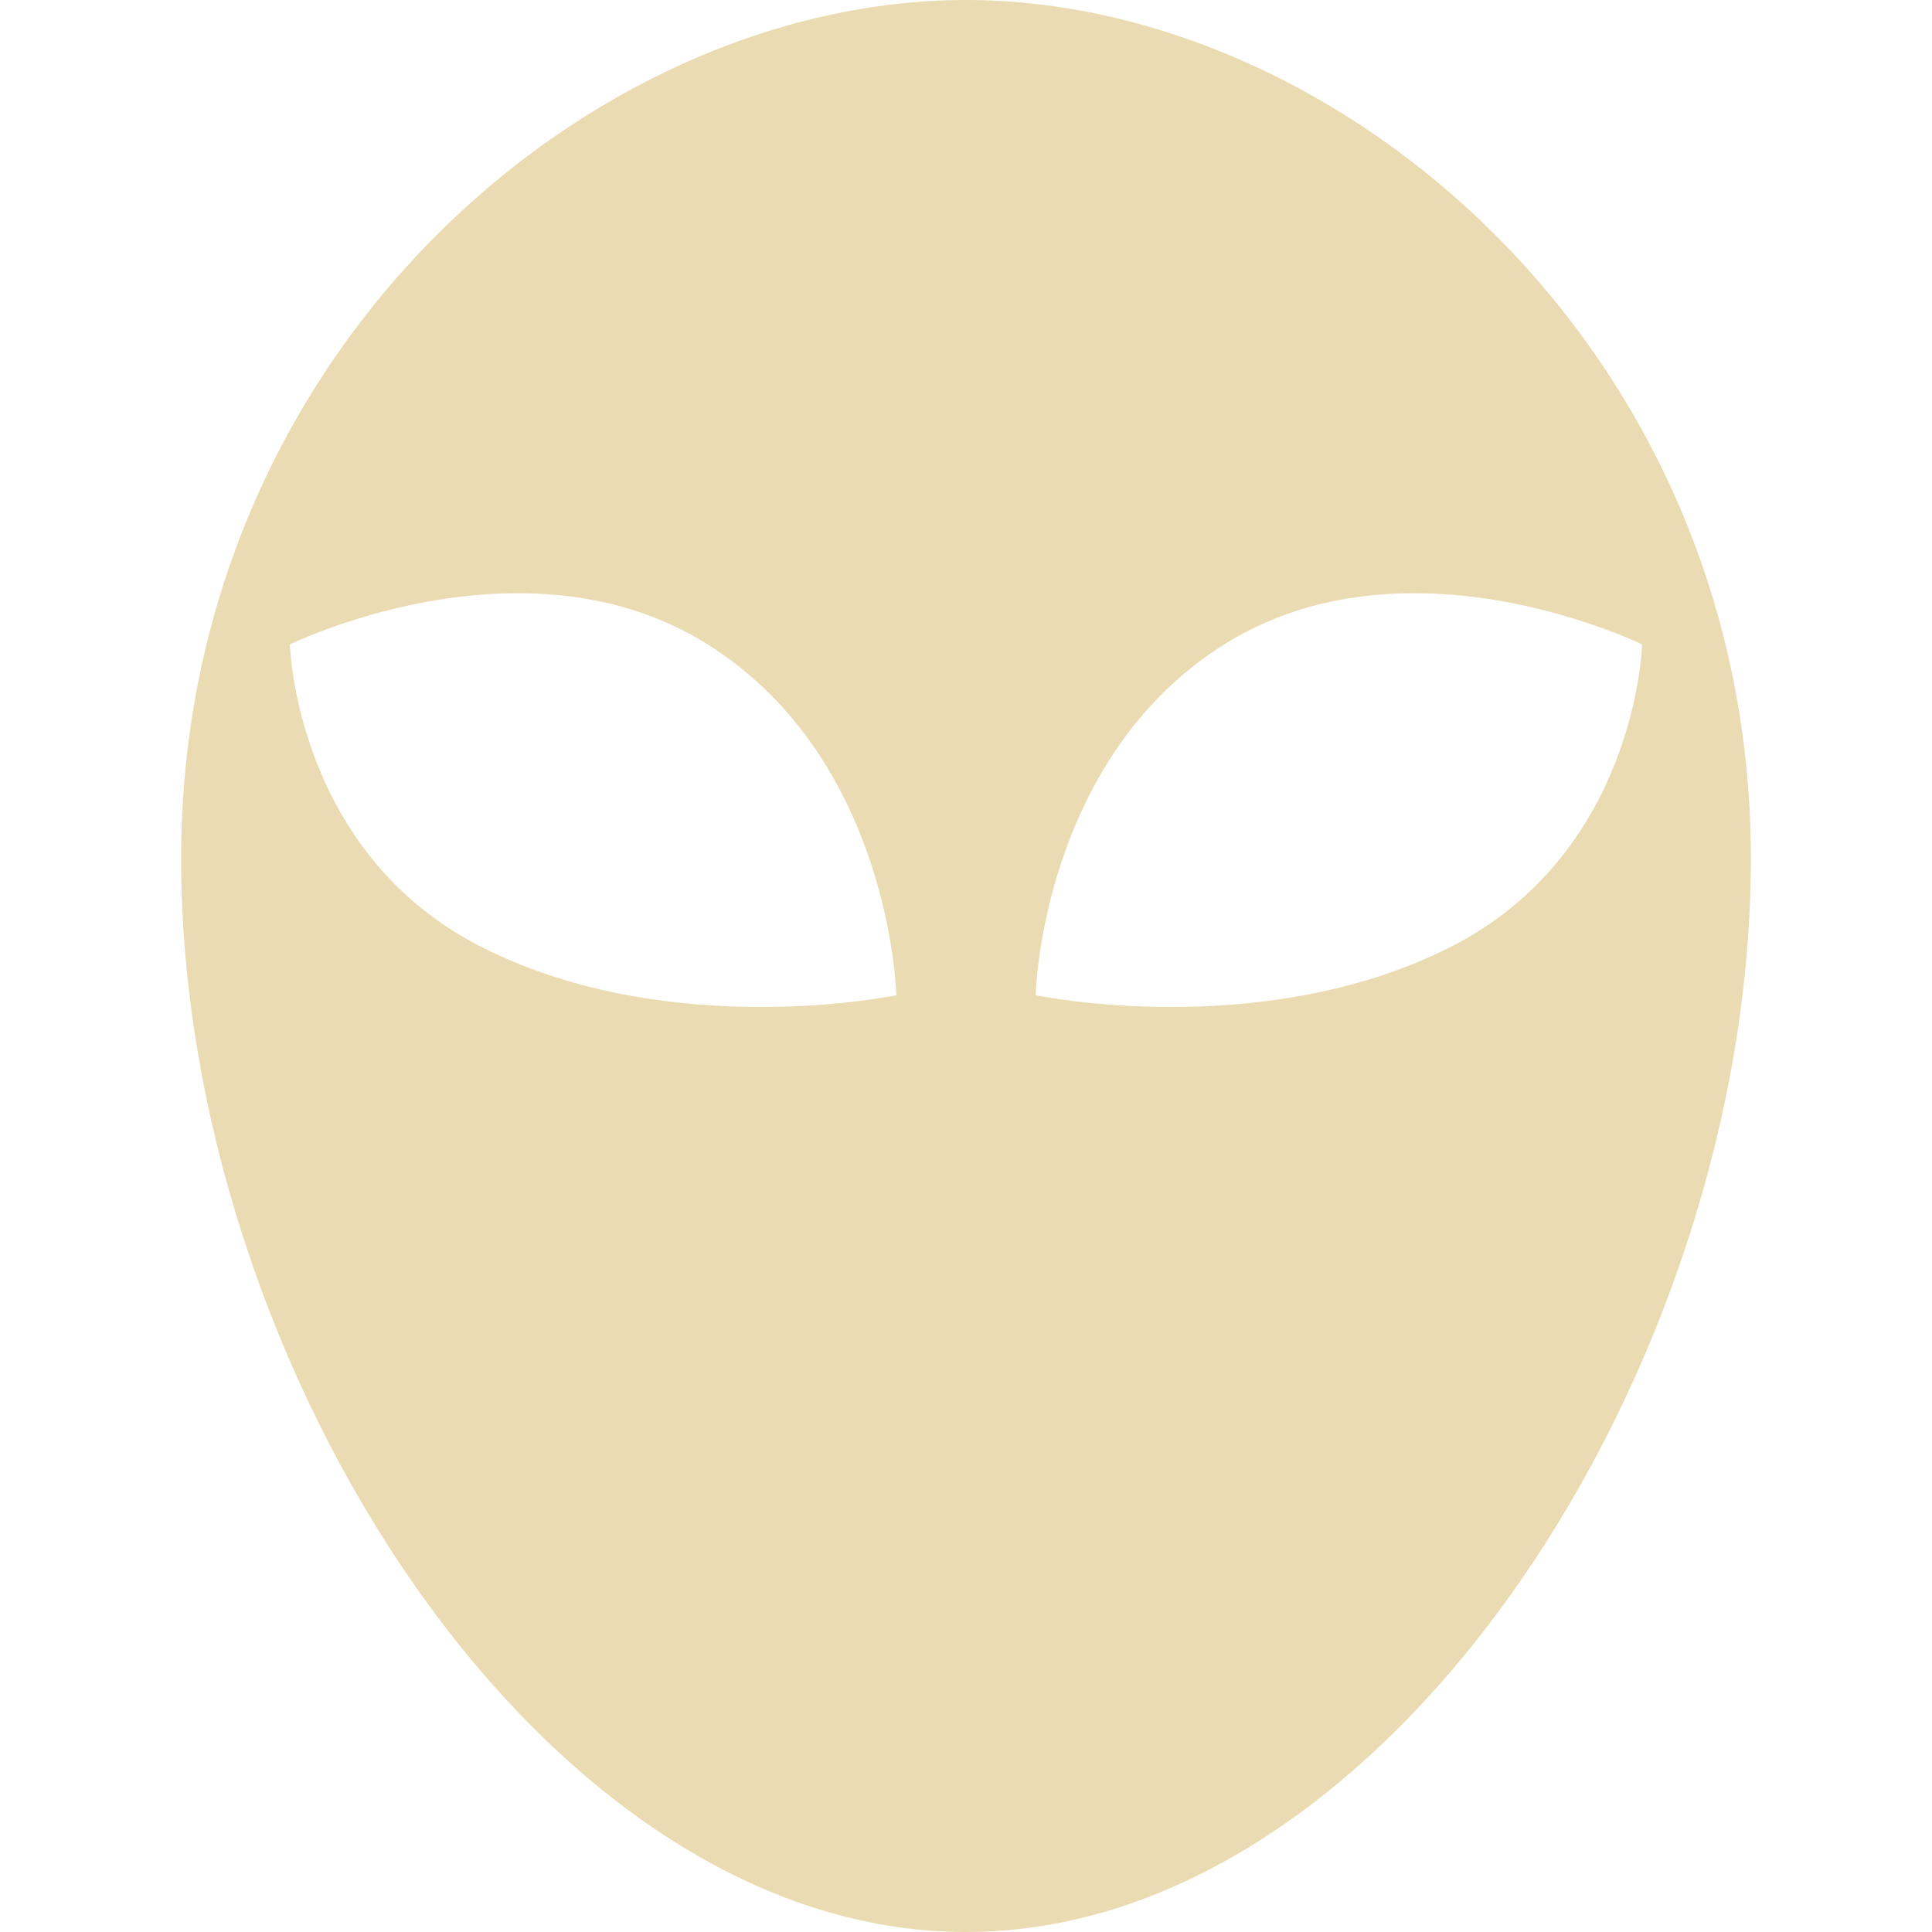
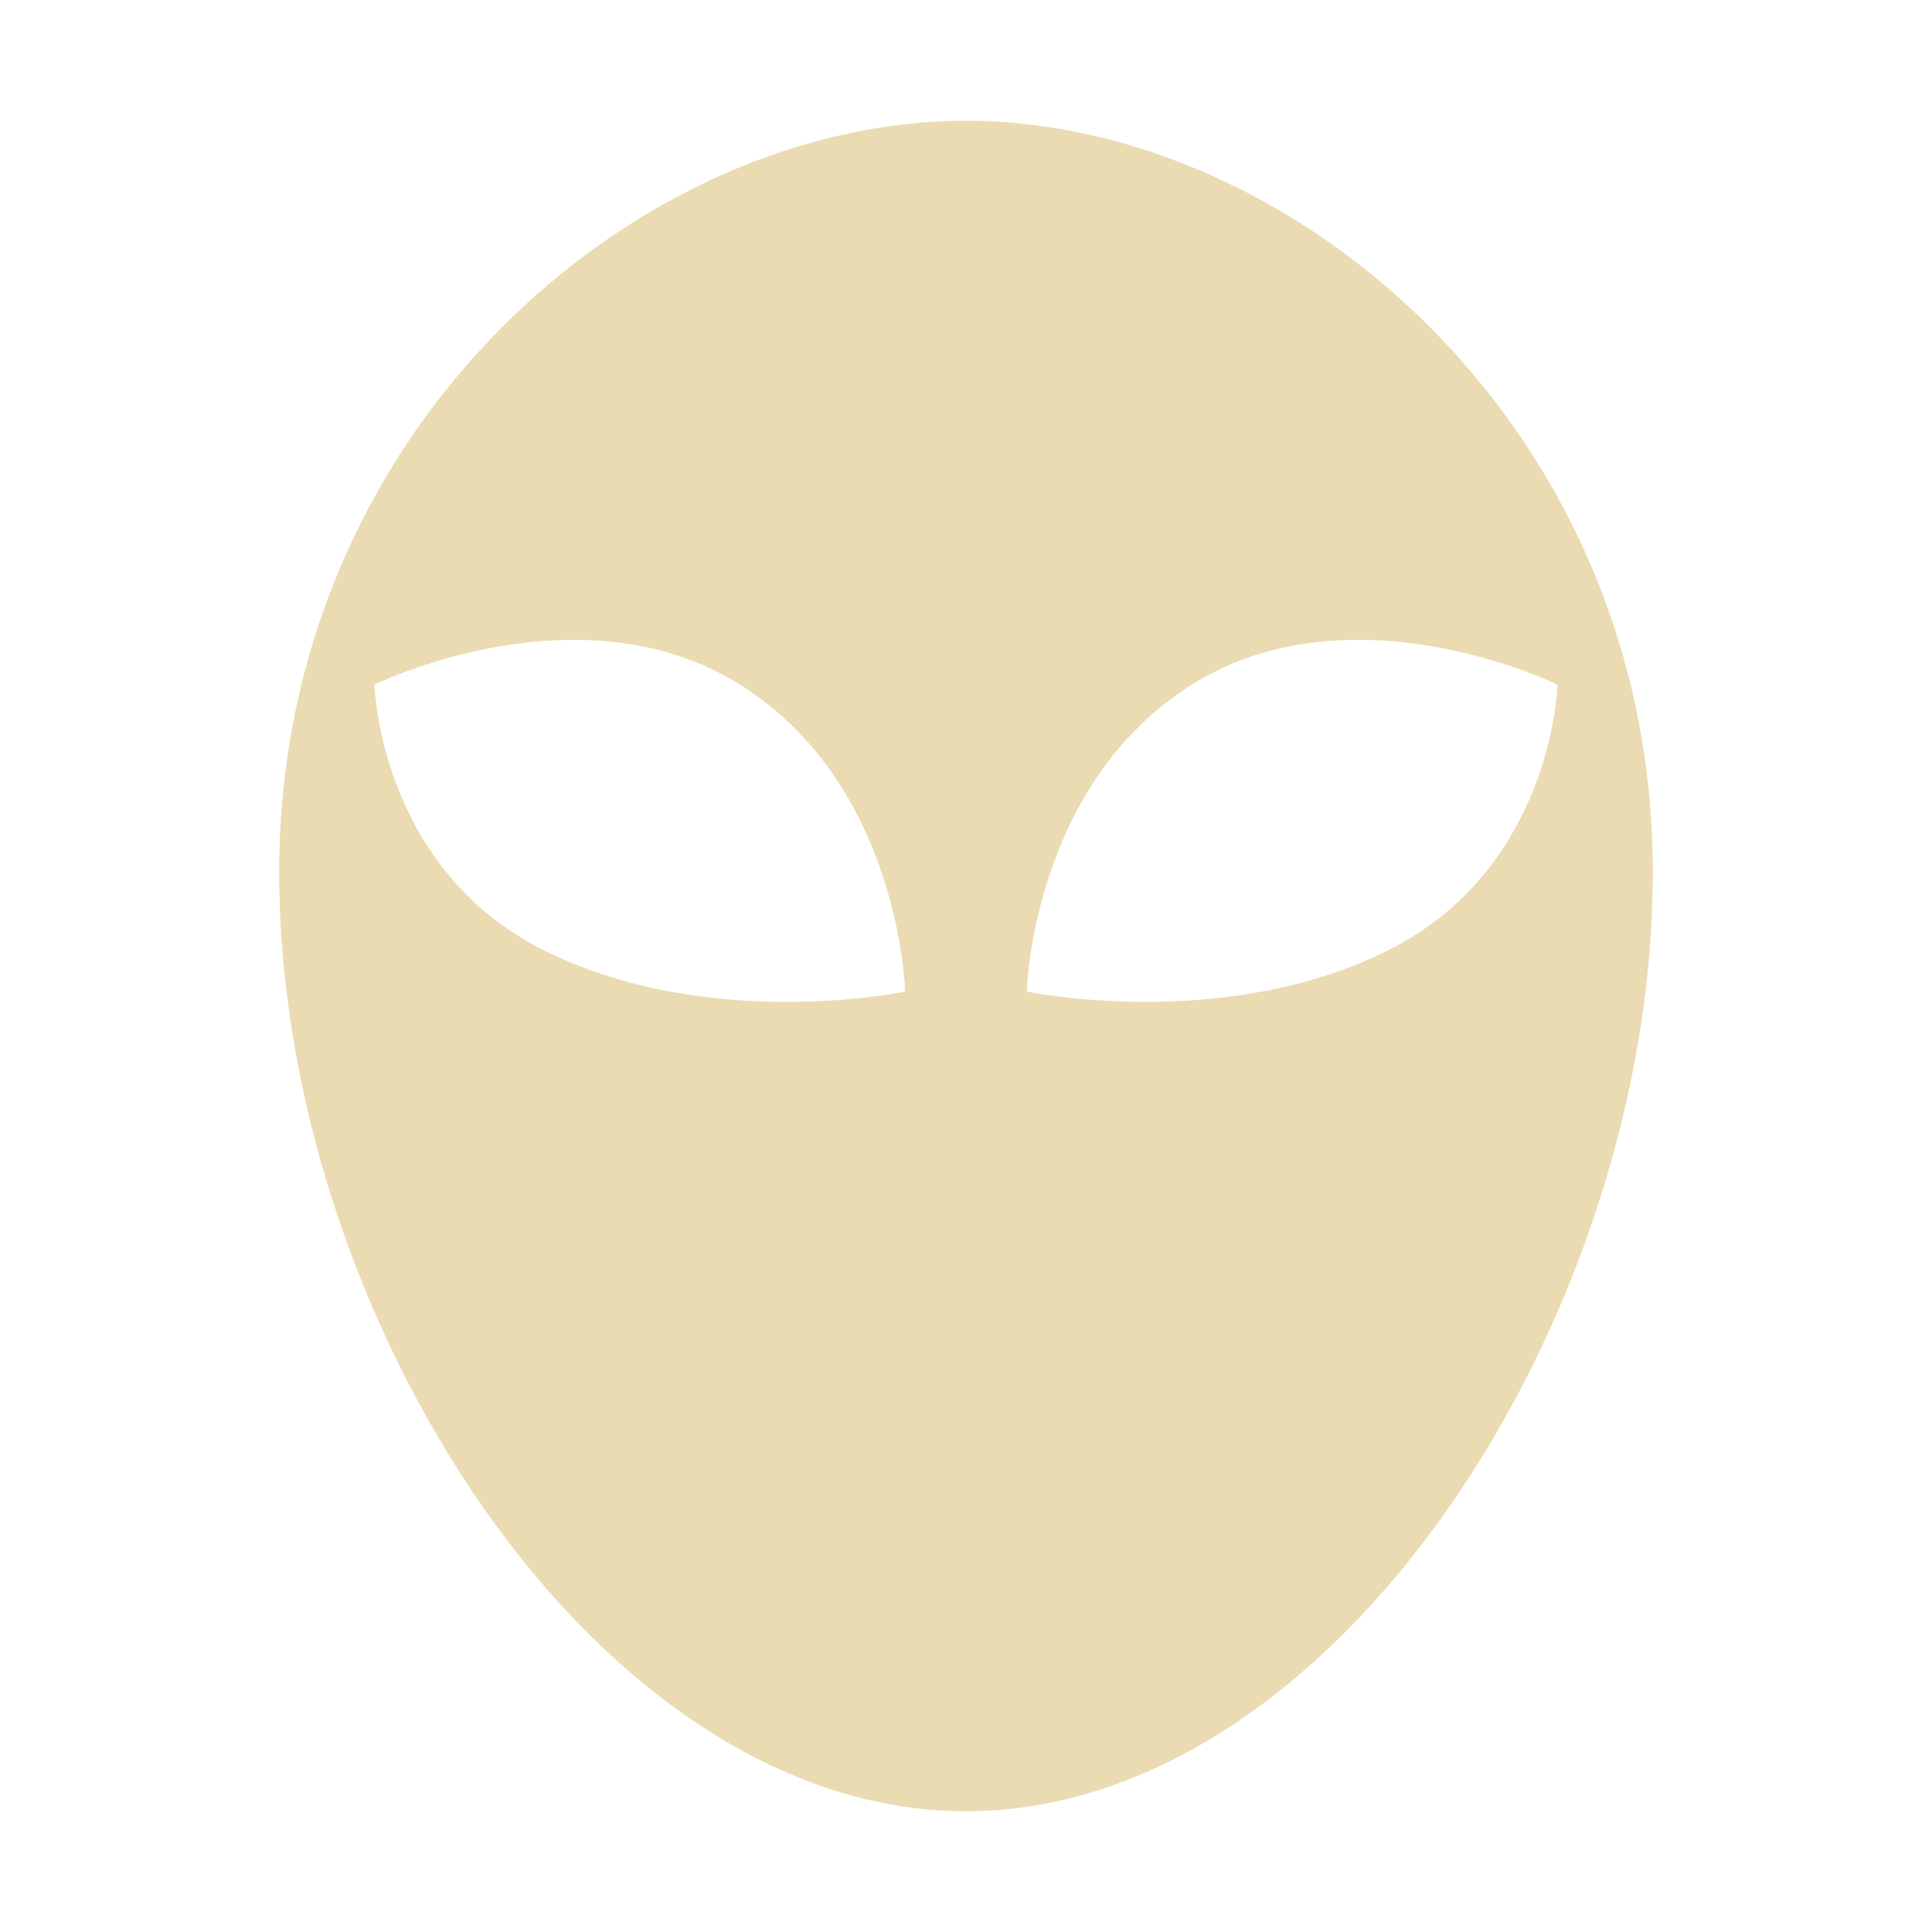
- <svg xmlns="http://www.w3.org/2000/svg" style="isolation:isolate" width="16" height="16" viewBox="0 0 16 16">
+ <svg xmlns="http://www.w3.org/2000/svg" width="16" height="16" version="1.1">
  <defs>
-     <style id="current-color-scheme" type="text/css">
-    .ColorScheme-Text { color:#ebdbb2; } .ColorScheme-Highlight { color:#458588; }
-   </style>
-     <linearGradient id="arrongin" x1="0%" x2="0%" y1="0%" y2="100%">
-       <stop offset="0%" style="stop-color:#d79921; stop-opacity:1" />
-       <stop offset="100%" style="stop-color:#b57614; stop-opacity:1" />
-     </linearGradient>
-     <linearGradient id="aurora" x1="0%" x2="0%" y1="0%" y2="100%">
-       <stop offset="0%" style="stop-color:#83a598; stop-opacity:1" />
-       <stop offset="100%" style="stop-color:#b16286; stop-opacity:1" />
-     </linearGradient>
-     <linearGradient id="fitdance" x1="0%" x2="0%" y1="0%" y2="100%">
-       <stop offset="0%" style="stop-color:#8ec07c; stop-opacity:1" />
-       <stop offset="100%" style="stop-color:#458588; stop-opacity:1" />
-     </linearGradient>
-     <linearGradient id="oomox" x1="0%" x2="0%" y1="0%" y2="100%">
-       <stop offset="0%" style="stop-color:#458588; stop-opacity:1" />
-       <stop offset="100%" style="stop-color:#928374; stop-opacity:1" />
-     </linearGradient>
-     <linearGradient id="rainblue" x1="0%" x2="0%" y1="0%" y2="100%">
-       <stop offset="0%" style="stop-color:#b8bb26; stop-opacity:1" />
-       <stop offset="100%" style="stop-color:#076678; stop-opacity:1" />
-     </linearGradient>
-     <linearGradient id="sunrise" x1="0%" x2="0%" y1="0%" y2="100%">
-       <stop offset="0%" style="stop-color: #fe8019; stop-opacity:1" />
-       <stop offset="100%" style="stop-color: #fabd2f; stop-opacity:1" />
-     </linearGradient>
-     <linearGradient id="telinkrin" x1="0%" x2="0%" y1="0%" y2="100%">
-       <stop offset="0%" style="stop-color: #83a598; stop-opacity:1" />
-       <stop offset="100%" style="stop-color: #83a598; stop-opacity:1" />
-     </linearGradient>
-     <linearGradient id="60spsycho" x1="0%" x2="0%" y1="0%" y2="100%">
-       <stop offset="0%" style="stop-color: #fb4934; stop-opacity:1" />
-       <stop offset="25%" style="stop-color: #fabd2f; stop-opacity:1" />
-       <stop offset="50%" style="stop-color: #fe8019; stop-opacity:1" />
-       <stop offset="100%" style="stop-color: #689d6a; stop-opacity:1" />
-     </linearGradient>
-     <linearGradient id="90ssummer" x1="0%" x2="0%" y1="0%" y2="100%">
-       <stop offset="0%" style="stop-color: #b16286; stop-opacity:1" />
-       <stop offset="20%" style="stop-color: #8ec07c; stop-opacity:1" />
-       <stop offset="50%" style="stop-color: #fabd2f; stop-opacity:1" />
-       <stop offset="100%" style="stop-color: #458588; stop-opacity:1" />
-     </linearGradient>
-     <linearGradient id="cyberneon" x1="0%" x2="0%" y1="0%" y2="100%">
-       <stop offset="0" style="stop-color:#83a598; stop-opacity:1" />
-       <stop offset="1" style="stop-color:#b16286; stop-opacity:1" />
-     </linearGradient>
+     <style type="text/css" id="current-color-scheme">.ColorScheme-Text { color:#ebdbb2; } .ColorScheme-Highlight { color:#458588; }</style>
  </defs>
-   <path style="fill:currentColor" class="ColorScheme-Text" d="M 8 0 C 4.891 0 1.5 2.906 1.5 7.111 C 1.5 11.317 4.497 16 8 16 C 11.503 16 14.5 11.317 14.5 7.111 C 14.5 2.906 11.109 0 8 0 Z M 4.241 4.913 C 4.767 4.906 5.338 5.009 5.861 5.337 C 7.38 6.291 7.423 8.242 7.423 8.242 C 7.423 8.242 5.566 8.632 4.004 7.851 C 2.443 7.071 2.401 5.337 2.401 5.337 C 2.401 5.337 3.237 4.926 4.241 4.913 Z M 11.759 4.913 C 12.763 4.926 13.599 5.337 13.599 5.337 C 13.599 5.337 13.557 7.071 11.996 7.851 C 10.434 8.632 8.577 8.242 8.577 8.242 C 8.577 8.242 8.619 6.291 10.138 5.337 C 10.661 5.009 11.233 4.906 11.759 4.913 Z" />
+   <path class="ColorScheme-Text" fill="currentColor" d="m8 1c-2.72 0-5.688 2.543-5.688 6.222 0 3.68 2.622 7.778 5.688 7.778s5.688-4.098 5.688-7.778c0-3.679-2.967-6.222-5.688-6.222zm-3.289 4.299c0.46-0.006 0.96 0.084 1.418 0.371 1.329 0.835 1.367 2.542 1.367 2.542s-1.625 0.341-2.992-0.342c-1.366-0.682-1.403-2.2-1.403-2.2s0.732-0.36 1.61-0.371zm6.578 0c0.878 0.011 1.61 0.371 1.61 0.371s-0.037 1.517-1.403 2.2c-1.367 0.683-2.992 0.342-2.992 0.342s0.037-1.707 1.366-2.542c0.458-0.287 0.958-0.377 1.418-0.371z" />
</svg>
